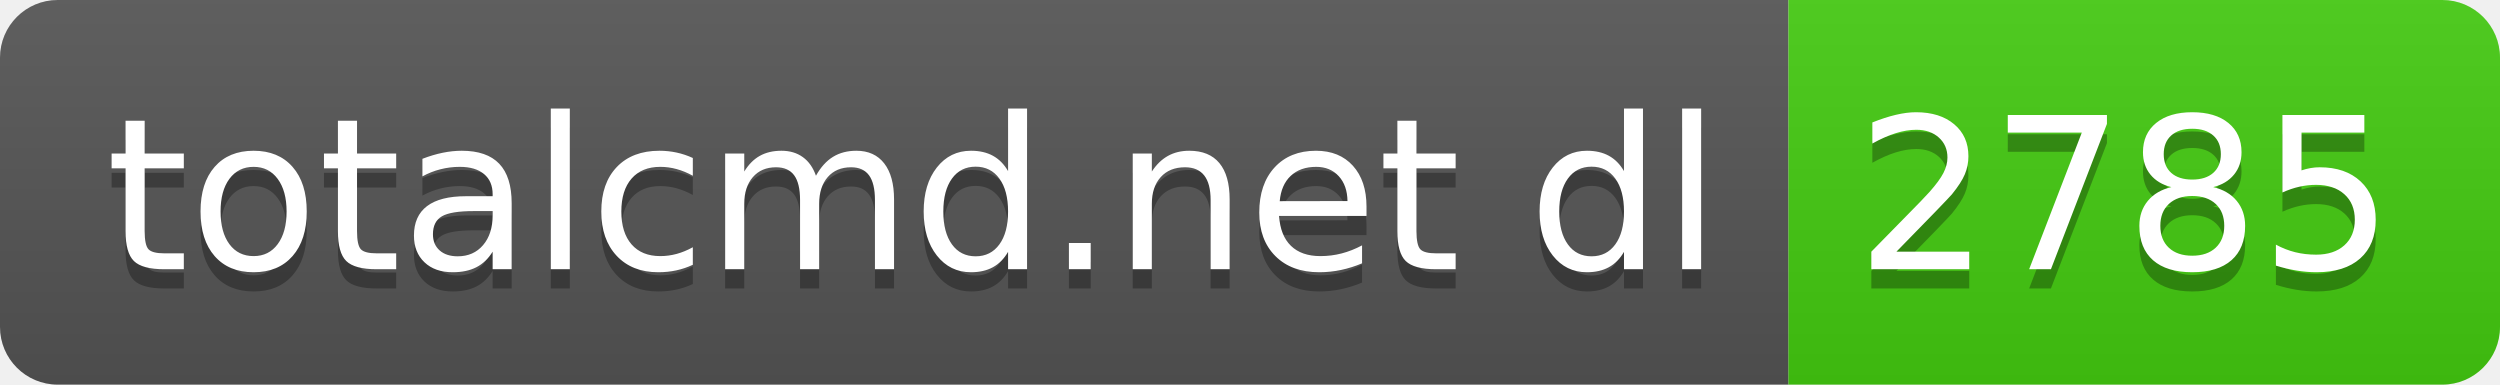
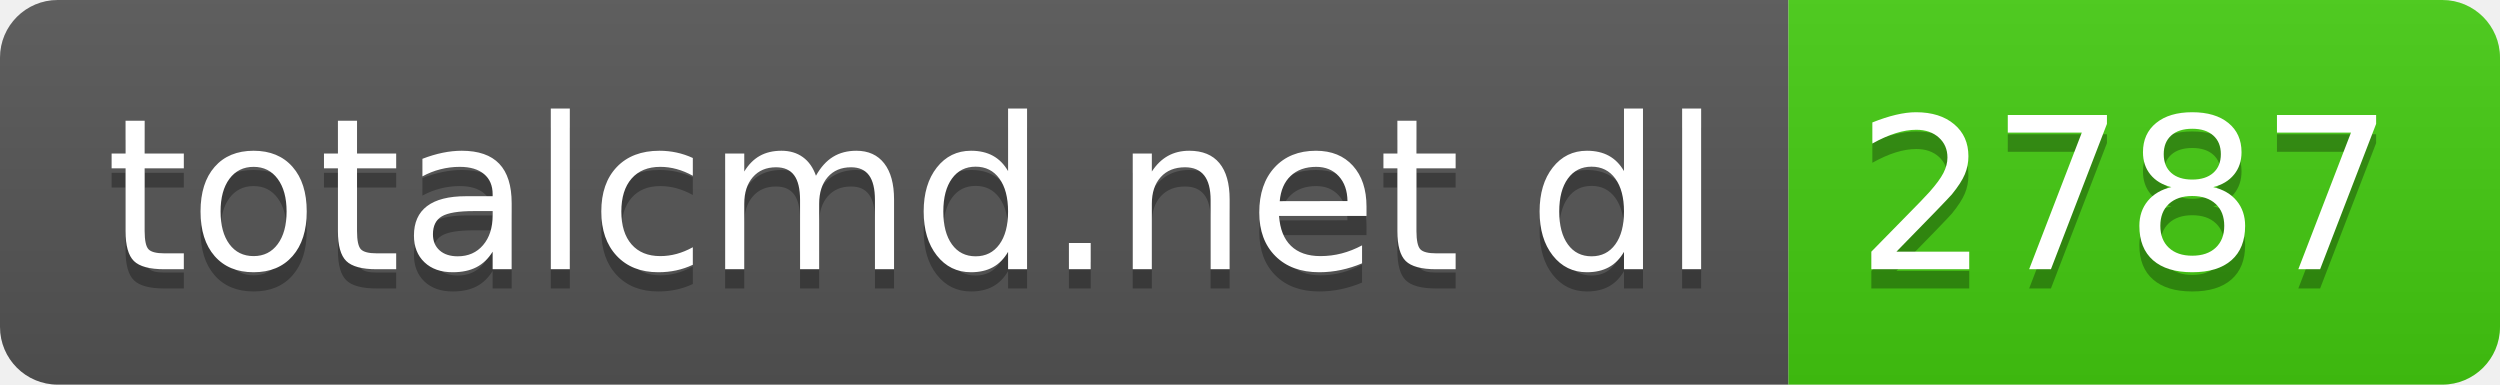
- <svg xmlns="http://www.w3.org/2000/svg" width="130" height="20" role="img" aria-label="totalcmd.net dl: 2785">
+ <svg xmlns="http://www.w3.org/2000/svg" width="130" height="20" role="img" aria-label="totalcmd.net dl: 2787">
  <linearGradient id="s" x2="0" y2="100%">
    <stop offset="0" stop-color="#bbb" stop-opacity=".1" />
    <stop offset="1" stop-opacity=".1" />
  </linearGradient>
  <clipPath id="r">
    <rect width="130" height="20" rx="3" fill="#fff" />
  </clipPath>
  <g clip-path="url(#r)">
    <rect width="93" height="20" fill="#555" />
    <rect x="93" width="37" height="20" fill="#4c1" />
    <rect width="130" height="20" fill="url(#s)" />
  </g>
  <g fill="#fff" text-anchor="middle" font-family="Verdana,Geneva,DejaVu Sans,sans-serif" text-rendering="geometricPrecision" font-size="110">
    <text aria-hidden="true" x="475" y="150" fill="#010101" fill-opacity=".3" transform="scale(.1)" textLength="830">totalcmd.net dl</text>
    <text x="475" y="140" transform="scale(.1)" fill="#fff" textLength="830">totalcmd.net dl</text>
-     <text aria-hidden="true" x="1105" y="150" fill="#010101" fill-opacity=".3" transform="scale(.1)" textLength="270">2785</text>
-     <text x="1105" y="140" transform="scale(.1)" fill="#fff" textLength="270">2785</text>
+     <text aria-hidden="true" x="1105" y="150" fill="#010101" fill-opacity=".3" transform="scale(.1)" textLength="270">2787</text>
+     <text x="1105" y="140" transform="scale(.1)" fill="#fff" textLength="270">2787</text>
  </g>
</svg>
